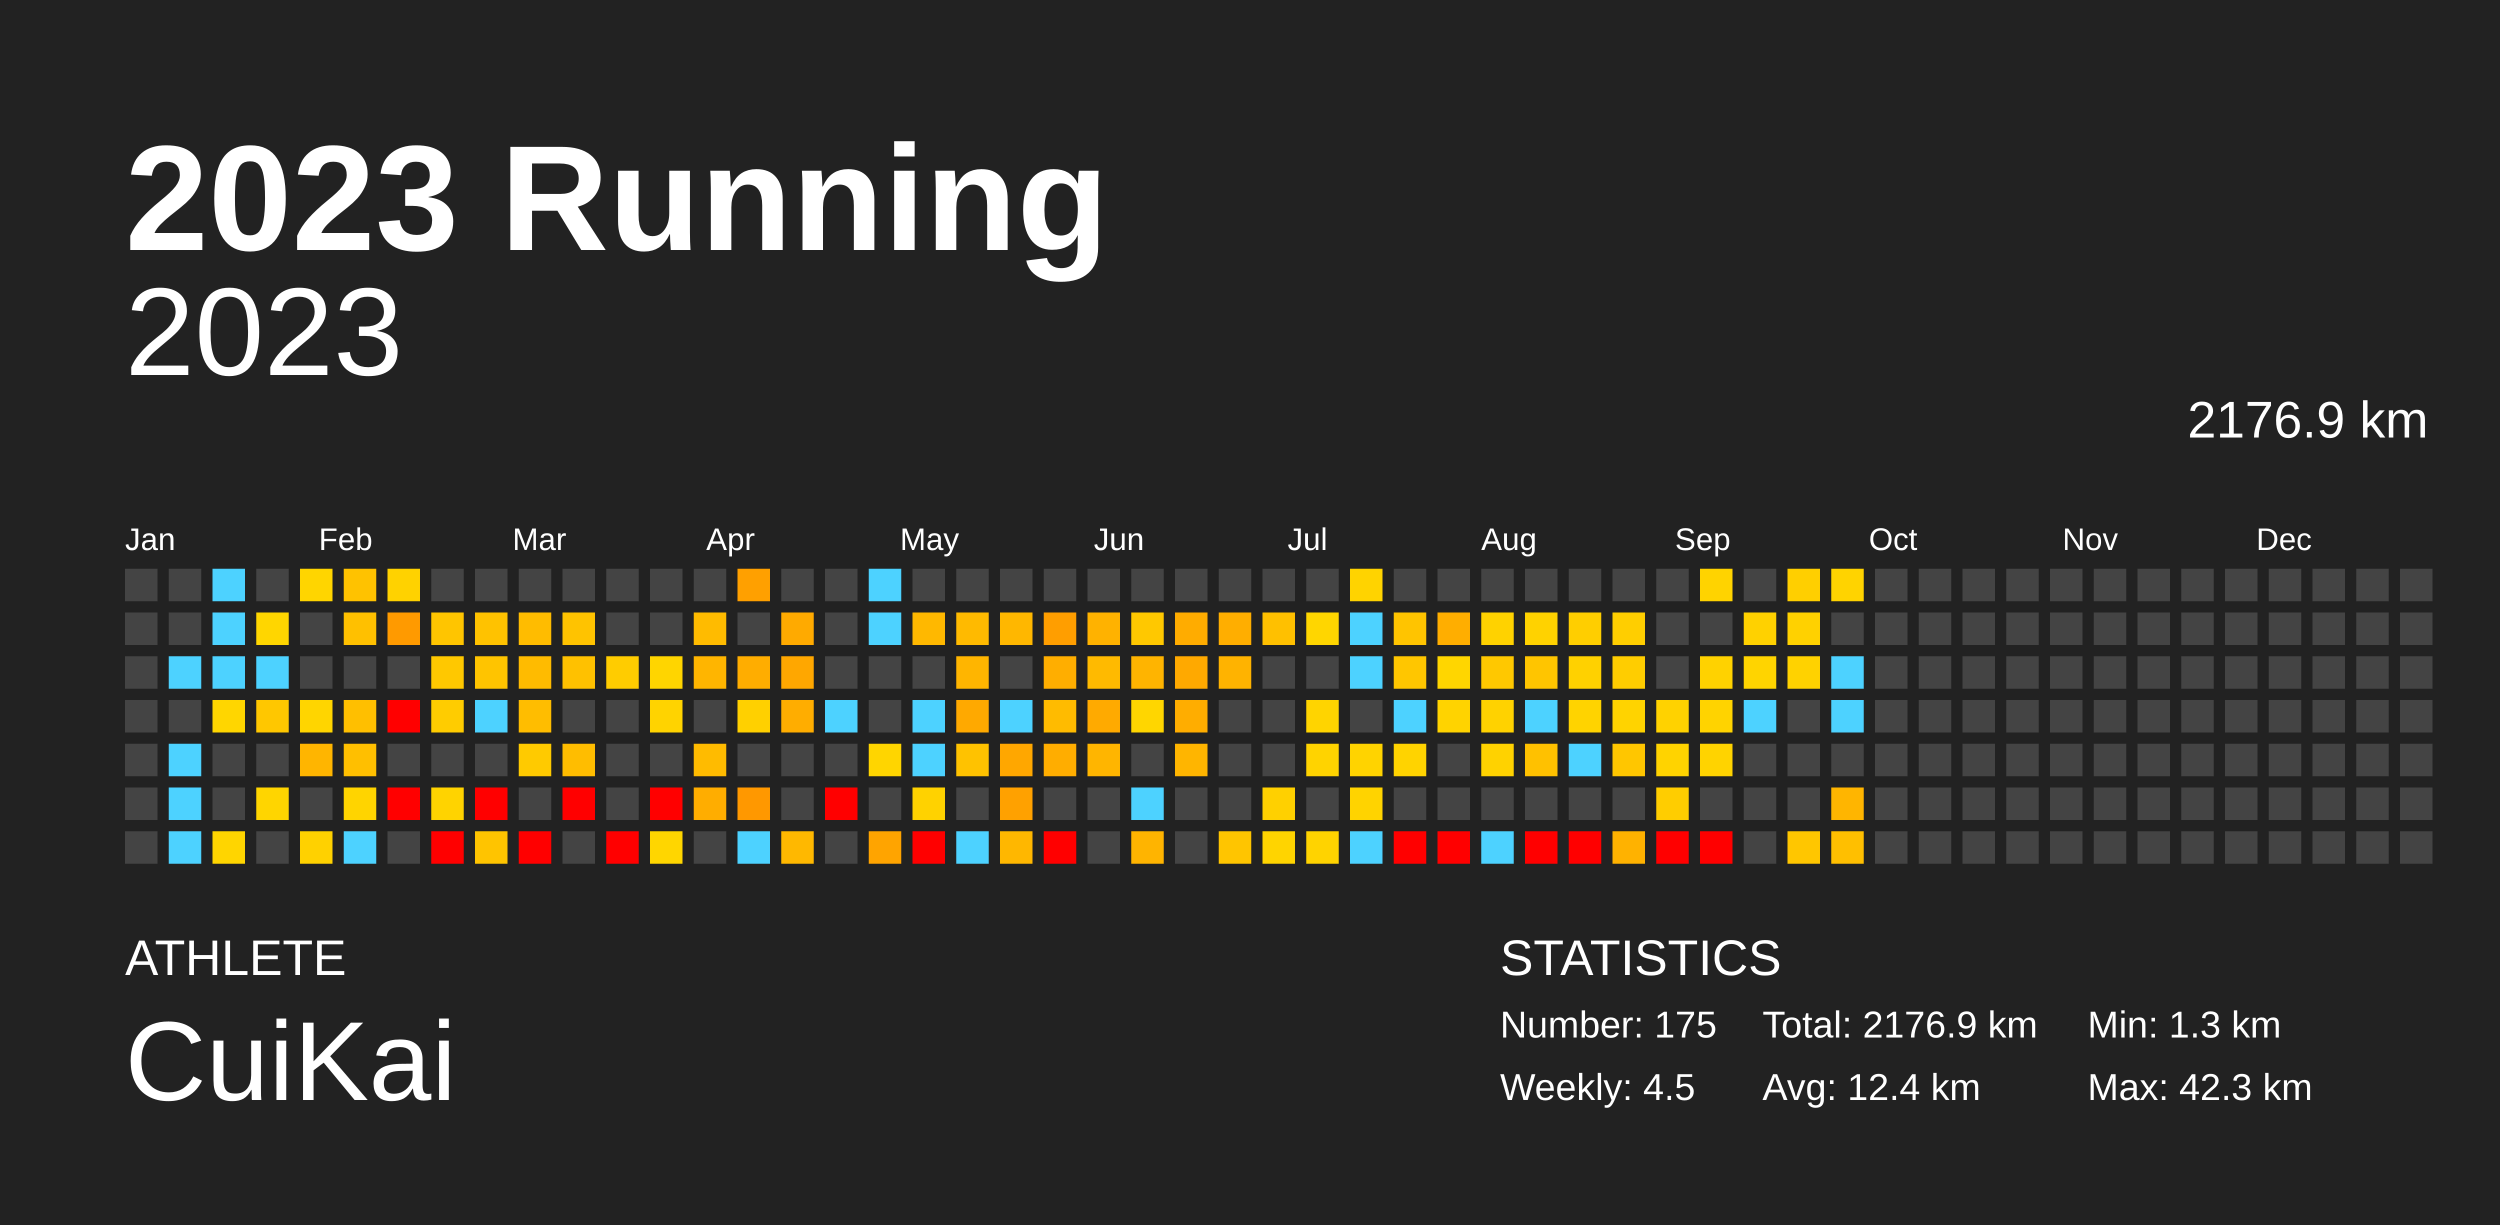
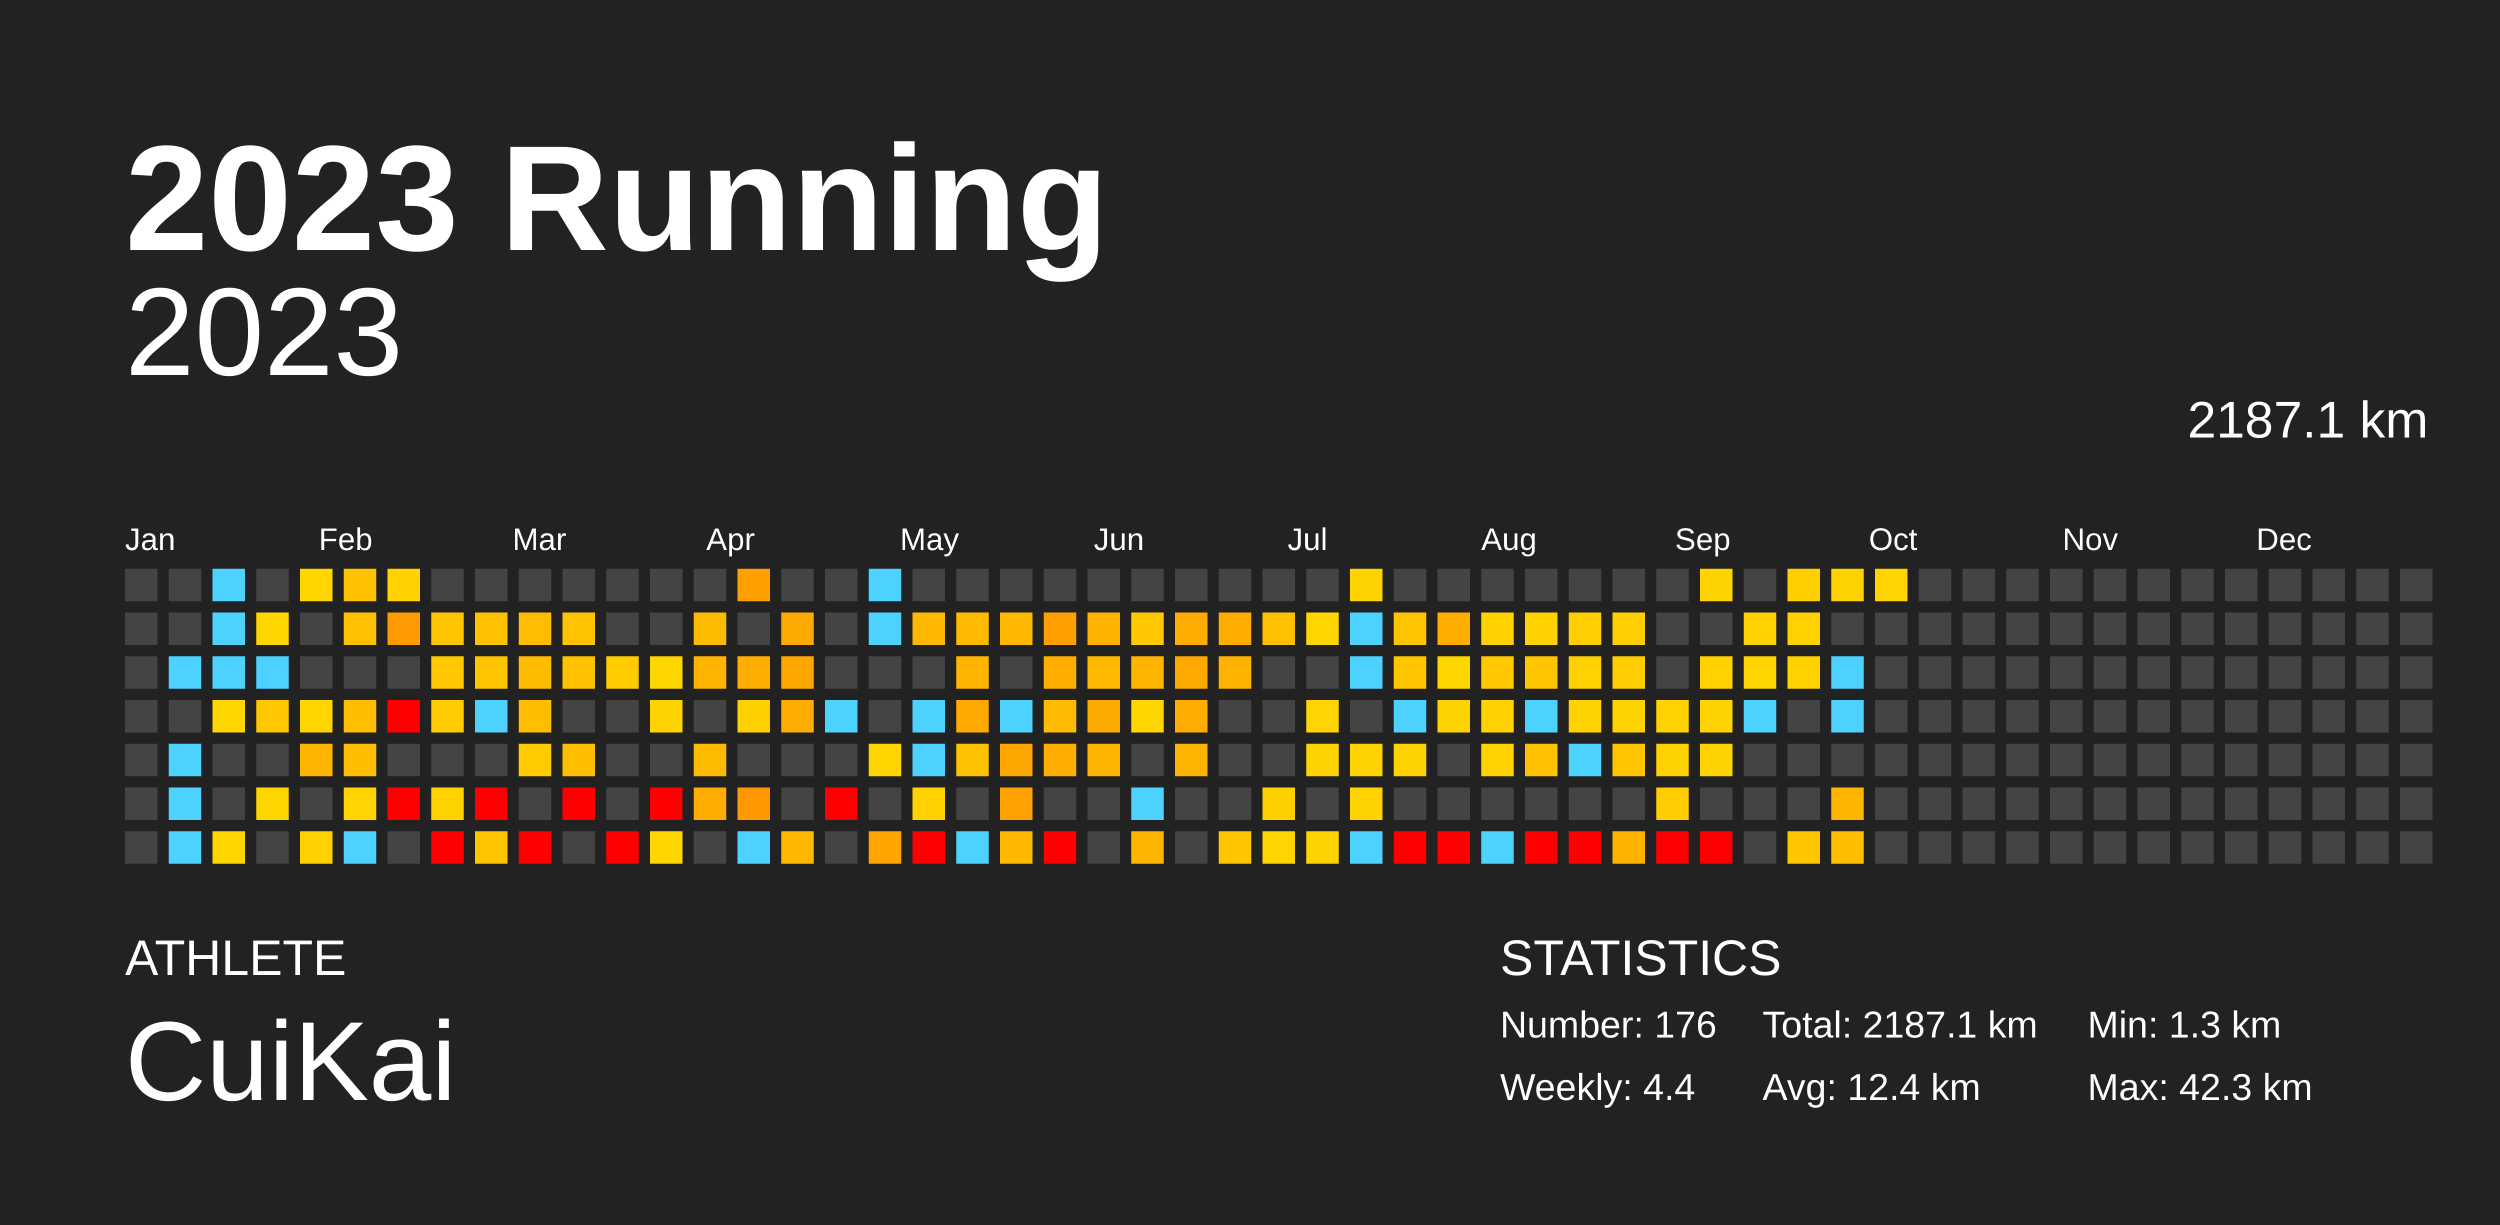
<svg xmlns="http://www.w3.org/2000/svg" baseProfile="full" height="98mm" version="1.1" viewBox="0,0,200,98" width="200mm">
  <defs />
  <rect fill="#222222" height="98" width="200" x="0" y="0" />
  <text fill="#FFFFFF" style="font-size:12px; font-family:Arial; font-weight:bold;" x="10" y="20">2023 Running</text>
  <text fill="#FFFFFF" style="font-size:4px; font-family:Arial" x="10" y="78">ATHLETE</text>
  <text fill="#FFFFFF" style="font-size:9px; font-family:Arial" x="10" y="88">CuiKai</text>
  <text fill="#FFFFFF" style="font-size:4px; font-family:Arial" x="120" y="78">STATISTICS</text>
-   <text fill="#FFFFFF" style="font-size:3px; font-family:Arial" x="120" y="83">Number: 175</text>
-   <text fill="#FFFFFF" style="font-size:3px; font-family:Arial" x="120" y="88">Weekly: 4.5</text>
-   <text fill="#FFFFFF" style="font-size:3px; font-family:Arial" x="141" y="83">Total: 2176.9 km</text>
+   <text fill="#FFFFFF" style="font-size:3px; font-family:Arial" x="120" y="83">Number: 176</text>
+   <text fill="#FFFFFF" style="font-size:3px; font-family:Arial" x="120" y="88">Weekly: 4.4</text>
+   <text fill="#FFFFFF" style="font-size:3px; font-family:Arial" x="141" y="83">Total: 2187.1 km</text>
  <text fill="#FFFFFF" style="font-size:3px; font-family:Arial" x="141" y="88">Avg: 12.4 km</text>
  <text fill="#FFFFFF" style="font-size:3px; font-family:Arial" x="167" y="83">Min: 1.3 km</text>
  <text fill="#FFFFFF" style="font-size:3px; font-family:Arial" x="167" y="88">Max: 42.3 km</text>
  <text alignment-baseline="hanging" fill="#FFFFFF" style="font-size:10.0px; font-family:Arial;" x="10" y="30">2023</text>
-   <text alignment-baseline="hanging" fill="#FFFFFF" style="font-size:4.125px; font-family:Arial;" x="175" y="35">2176.9 km</text>
+   <text alignment-baseline="hanging" fill="#FFFFFF" style="font-size:4.125px; font-family:Arial;" x="175" y="35">2187.1 km</text>
  <text fill="#FFFFFF" style="font-size:2.5px; font-family:Arial" x="10.0" y="44">Jan</text>
  <text fill="#FFFFFF" style="font-size:2.5px; font-family:Arial" x="25.5" y="44">Feb</text>
  <text fill="#FFFFFF" style="font-size:2.5px; font-family:Arial" x="41.0" y="44">Mar</text>
  <text fill="#FFFFFF" style="font-size:2.5px; font-family:Arial" x="56.5" y="44">Apr</text>
  <text fill="#FFFFFF" style="font-size:2.5px; font-family:Arial" x="72.0" y="44">May</text>
  <text fill="#FFFFFF" style="font-size:2.5px; font-family:Arial" x="87.5" y="44">Jun</text>
  <text fill="#FFFFFF" style="font-size:2.5px; font-family:Arial" x="103.0" y="44">Jul</text>
  <text fill="#FFFFFF" style="font-size:2.5px; font-family:Arial" x="118.5" y="44">Aug</text>
  <text fill="#FFFFFF" style="font-size:2.5px; font-family:Arial" x="134.0" y="44">Sep</text>
  <text fill="#FFFFFF" style="font-size:2.5px; font-family:Arial" x="149.5" y="44">Oct</text>
  <text fill="#FFFFFF" style="font-size:2.5px; font-family:Arial" x="165.0" y="44">Nov</text>
  <text fill="#FFFFFF" style="font-size:2.5px; font-family:Arial" x="180.5" y="44">Dec</text>
  <rect fill="#444444" height="2.6" width="2.6" x="10.0" y="45.5" />
  <rect fill="#444444" height="2.6" width="2.6" x="10.0" y="49.0" />
  <rect fill="#444444" height="2.6" width="2.6" x="10.0" y="52.5" />
  <rect fill="#444444" height="2.6" width="2.6" x="10.0" y="56.0" />
  <rect fill="#444444" height="2.6" width="2.6" x="10.0" y="59.5" />
  <rect fill="#444444" height="2.6" width="2.6" x="10.0" y="63.0" />
  <rect fill="#444444" height="2.6" width="2.6" x="10.0" y="66.5" />
  <rect fill="#444444" height="2.6" width="2.6" x="13.5" y="45.5" />
  <rect fill="#444444" height="2.6" width="2.6" x="13.5" y="49.0" />
  <rect fill="#4dd2ff" height="2.6" width="2.6" x="13.5" y="52.5" />
  <rect fill="#444444" height="2.6" width="2.6" x="13.5" y="56.0" />
  <rect fill="#4dd2ff" height="2.6" width="2.6" x="13.5" y="59.5" />
  <rect fill="#4dd2ff" height="2.6" width="2.6" x="13.5" y="63.0" />
  <rect fill="#4dd2ff" height="2.6" width="2.6" x="13.5" y="66.5" />
  <rect fill="#4dd2ff" height="2.6" width="2.6" x="17.0" y="45.5" />
  <rect fill="#4dd2ff" height="2.6" width="2.6" x="17.0" y="49.0" />
  <rect fill="#4dd2ff" height="2.6" width="2.6" x="17.0" y="52.5" />
  <rect fill="#ffd600" height="2.6" width="2.6" x="17.0" y="56.0" />
  <rect fill="#444444" height="2.6" width="2.6" x="17.0" y="59.5" />
  <rect fill="#444444" height="2.6" width="2.6" x="17.0" y="63.0" />
  <rect fill="#ffd500" height="2.6" width="2.6" x="17.0" y="66.5" />
  <rect fill="#444444" height="2.6" width="2.6" x="20.5" y="45.5" />
  <rect fill="#ffd600" height="2.6" width="2.6" x="20.5" y="49.0" />
  <rect fill="#4dd2ff" height="2.6" width="2.6" x="20.5" y="52.5" />
  <rect fill="#ffc700" height="2.6" width="2.6" x="20.5" y="56.0" />
  <rect fill="#444444" height="2.6" width="2.6" x="20.5" y="59.5" />
  <rect fill="#ffd500" height="2.6" width="2.6" x="20.5" y="63.0" />
  <rect fill="#444444" height="2.6" width="2.6" x="20.5" y="66.5" />
  <rect fill="#ffd500" height="2.6" width="2.6" x="24.0" y="45.5" />
  <rect fill="#444444" height="2.6" width="2.6" x="24.0" y="49.0" />
  <rect fill="#444444" height="2.6" width="2.6" x="24.0" y="52.5" />
  <rect fill="#ffd500" height="2.6" width="2.6" x="24.0" y="56.0" />
  <rect fill="#ffb500" height="2.6" width="2.6" x="24.0" y="59.5" />
  <rect fill="#444444" height="2.6" width="2.6" x="24.0" y="63.0" />
  <rect fill="#ffd100" height="2.6" width="2.6" x="24.0" y="66.5" />
  <rect fill="#ffc200" height="2.6" width="2.6" x="27.5" y="45.5" />
  <rect fill="#ffc000" height="2.6" width="2.6" x="27.5" y="49.0" />
  <rect fill="#444444" height="2.6" width="2.6" x="27.5" y="52.5" />
  <rect fill="#ffbf00" height="2.6" width="2.6" x="27.5" y="56.0" />
  <rect fill="#ffbf00" height="2.6" width="2.6" x="27.5" y="59.5" />
  <rect fill="#ffd400" height="2.6" width="2.6" x="27.5" y="63.0" />
  <rect fill="#4dd2ff" height="2.6" width="2.6" x="27.5" y="66.5" />
  <rect fill="#ffd200" height="2.6" width="2.6" x="31.0" y="45.5" />
  <rect fill="#ff9a00" height="2.6" width="2.6" x="31.0" y="49.0" />
  <rect fill="#444444" height="2.6" width="2.6" x="31.0" y="52.5" />
  <rect fill="red" height="2.6" width="2.6" x="31.0" y="56.0" />
  <rect fill="#444444" height="2.6" width="2.6" x="31.0" y="59.5" />
  <rect fill="red" height="2.6" width="2.6" x="31.0" y="63.0" />
  <rect fill="#444444" height="2.6" width="2.6" x="31.0" y="66.5" />
  <rect fill="#444444" height="2.6" width="2.6" x="34.5" y="45.5" />
  <rect fill="#ffc500" height="2.6" width="2.6" x="34.5" y="49.0" />
  <rect fill="#ffc800" height="2.6" width="2.6" x="34.5" y="52.5" />
  <rect fill="#ffcc00" height="2.6" width="2.6" x="34.5" y="56.0" />
  <rect fill="#444444" height="2.6" width="2.6" x="34.5" y="59.5" />
  <rect fill="#ffd300" height="2.6" width="2.6" x="34.5" y="63.0" />
  <rect fill="red" height="2.6" width="2.6" x="34.5" y="66.5" />
  <rect fill="#444444" height="2.6" width="2.6" x="38.0" y="45.5" />
  <rect fill="#ffc200" height="2.6" width="2.6" x="38.0" y="49.0" />
  <rect fill="#ffc400" height="2.6" width="2.6" x="38.0" y="52.5" />
  <rect fill="#4dd2ff" height="2.6" width="2.6" x="38.0" y="56.0" />
  <rect fill="#444444" height="2.6" width="2.6" x="38.0" y="59.5" />
  <rect fill="red" height="2.6" width="2.6" x="38.0" y="63.0" />
  <rect fill="#ffc400" height="2.6" width="2.6" x="38.0" y="66.5" />
  <rect fill="#444444" height="2.6" width="2.6" x="41.5" y="45.5" />
  <rect fill="#ffbc00" height="2.6" width="2.6" x="41.5" y="49.0" />
  <rect fill="#ffbb00" height="2.6" width="2.6" x="41.5" y="52.5" />
  <rect fill="#ffbd00" height="2.6" width="2.6" x="41.5" y="56.0" />
  <rect fill="#ffca00" height="2.6" width="2.6" x="41.5" y="59.5" />
  <rect fill="#444444" height="2.6" width="2.6" x="41.5" y="63.0" />
  <rect fill="red" height="2.6" width="2.6" x="41.5" y="66.5" />
  <rect fill="#444444" height="2.6" width="2.6" x="45.0" y="45.5" />
  <rect fill="#ffc300" height="2.6" width="2.6" x="45.0" y="49.0" />
  <rect fill="#ffc100" height="2.6" width="2.6" x="45.0" y="52.5" />
  <rect fill="#444444" height="2.6" width="2.6" x="45.0" y="56.0" />
  <rect fill="#ffbd00" height="2.6" width="2.6" x="45.0" y="59.5" />
  <rect fill="red" height="2.6" width="2.6" x="45.0" y="63.0" />
  <rect fill="#444444" height="2.6" width="2.6" x="45.0" y="66.5" />
  <rect fill="#444444" height="2.6" width="2.6" x="48.5" y="45.5" />
  <rect fill="#444444" height="2.6" width="2.6" x="48.5" y="49.0" />
  <rect fill="#ffcc00" height="2.6" width="2.6" x="48.5" y="52.5" />
  <rect fill="#444444" height="2.6" width="2.6" x="48.5" y="56.0" />
  <rect fill="#444444" height="2.6" width="2.6" x="48.5" y="59.5" />
  <rect fill="#444444" height="2.6" width="2.6" x="48.5" y="63.0" />
  <rect fill="red" height="2.6" width="2.6" x="48.5" y="66.5" />
  <rect fill="#444444" height="2.6" width="2.6" x="52.0" y="45.5" />
  <rect fill="#444444" height="2.6" width="2.6" x="52.0" y="49.0" />
  <rect fill="#ffd500" height="2.6" width="2.6" x="52.0" y="52.5" />
  <rect fill="#ffd300" height="2.6" width="2.6" x="52.0" y="56.0" />
  <rect fill="#444444" height="2.6" width="2.6" x="52.0" y="59.5" />
  <rect fill="red" height="2.6" width="2.6" x="52.0" y="63.0" />
  <rect fill="#ffd600" height="2.6" width="2.6" x="52.0" y="66.5" />
  <rect fill="#444444" height="2.6" width="2.6" x="55.5" y="45.5" />
  <rect fill="#ffbb00" height="2.6" width="2.6" x="55.5" y="49.0" />
  <rect fill="#ffb500" height="2.6" width="2.6" x="55.5" y="52.5" />
  <rect fill="#444444" height="2.6" width="2.6" x="55.5" y="56.0" />
  <rect fill="#ffbb00" height="2.6" width="2.6" x="55.5" y="59.5" />
  <rect fill="#ffad00" height="2.6" width="2.6" x="55.5" y="63.0" />
  <rect fill="#444444" height="2.6" width="2.6" x="55.5" y="66.5" />
  <rect fill="#ffa000" height="2.6" width="2.6" x="59.0" y="45.5" />
  <rect fill="#444444" height="2.6" width="2.6" x="59.0" y="49.0" />
  <rect fill="#ffad00" height="2.6" width="2.6" x="59.0" y="52.5" />
  <rect fill="#ffd000" height="2.6" width="2.6" x="59.0" y="56.0" />
  <rect fill="#444444" height="2.6" width="2.6" x="59.0" y="59.5" />
  <rect fill="#ff9800" height="2.6" width="2.6" x="59.0" y="63.0" />
  <rect fill="#4dd2ff" height="2.6" width="2.6" x="59.0" y="66.5" />
  <rect fill="#444444" height="2.6" width="2.6" x="62.5" y="45.5" />
  <rect fill="#ffaa00" height="2.6" width="2.6" x="62.5" y="49.0" />
  <rect fill="#ffa700" height="2.6" width="2.6" x="62.5" y="52.5" />
  <rect fill="#ffad00" height="2.6" width="2.6" x="62.5" y="56.0" />
  <rect fill="#444444" height="2.6" width="2.6" x="62.5" y="59.5" />
  <rect fill="#444444" height="2.6" width="2.6" x="62.5" y="63.0" />
  <rect fill="#ffb800" height="2.6" width="2.6" x="62.5" y="66.5" />
  <rect fill="#444444" height="2.6" width="2.6" x="66.0" y="45.5" />
  <rect fill="#444444" height="2.6" width="2.6" x="66.0" y="49.0" />
  <rect fill="#444444" height="2.6" width="2.6" x="66.0" y="52.5" />
  <rect fill="#4dd2ff" height="2.6" width="2.6" x="66.0" y="56.0" />
  <rect fill="#444444" height="2.6" width="2.6" x="66.0" y="59.5" />
  <rect fill="red" height="2.6" width="2.6" x="66.0" y="63.0" />
  <rect fill="#444444" height="2.6" width="2.6" x="66.0" y="66.5" />
  <rect fill="#4dd2ff" height="2.6" width="2.6" x="69.5" y="45.5" />
  <rect fill="#4dd2ff" height="2.6" width="2.6" x="69.5" y="49.0" />
  <rect fill="#444444" height="2.6" width="2.6" x="69.5" y="52.5" />
  <rect fill="#444444" height="2.6" width="2.6" x="69.5" y="56.0" />
  <rect fill="#ffd500" height="2.6" width="2.6" x="69.5" y="59.5" />
  <rect fill="#444444" height="2.6" width="2.6" x="69.5" y="63.0" />
  <rect fill="#ffa400" height="2.6" width="2.6" x="69.5" y="66.5" />
  <rect fill="#444444" height="2.6" width="2.6" x="73.0" y="45.5" />
  <rect fill="#ffb800" height="2.6" width="2.6" x="73.0" y="49.0" />
  <rect fill="#444444" height="2.6" width="2.6" x="73.0" y="52.5" />
  <rect fill="#4dd2ff" height="2.6" width="2.6" x="73.0" y="56.0" />
  <rect fill="#4dd2ff" height="2.6" width="2.6" x="73.0" y="59.5" />
  <rect fill="#ffd200" height="2.6" width="2.6" x="73.0" y="63.0" />
  <rect fill="red" height="2.6" width="2.6" x="73.0" y="66.5" />
  <rect fill="#444444" height="2.6" width="2.6" x="76.5" y="45.5" />
  <rect fill="#ffba00" height="2.6" width="2.6" x="76.5" y="49.0" />
  <rect fill="#ffb500" height="2.6" width="2.6" x="76.5" y="52.5" />
  <rect fill="#ffa900" height="2.6" width="2.6" x="76.5" y="56.0" />
  <rect fill="#ffc200" height="2.6" width="2.6" x="76.5" y="59.5" />
  <rect fill="#444444" height="2.6" width="2.6" x="76.5" y="63.0" />
  <rect fill="#4dd2ff" height="2.6" width="2.6" x="76.5" y="66.5" />
  <rect fill="#444444" height="2.6" width="2.6" x="80.0" y="45.5" />
  <rect fill="#ffb700" height="2.6" width="2.6" x="80.0" y="49.0" />
  <rect fill="#444444" height="2.6" width="2.6" x="80.0" y="52.5" />
  <rect fill="#4dd2ff" height="2.6" width="2.6" x="80.0" y="56.0" />
  <rect fill="#ffa700" height="2.6" width="2.6" x="80.0" y="59.5" />
  <rect fill="#ffa100" height="2.6" width="2.6" x="80.0" y="63.0" />
  <rect fill="#ffb700" height="2.6" width="2.6" x="80.0" y="66.5" />
  <rect fill="#444444" height="2.6" width="2.6" x="83.5" y="45.5" />
  <rect fill="#ff9e00" height="2.6" width="2.6" x="83.5" y="49.0" />
  <rect fill="#ffae00" height="2.6" width="2.6" x="83.5" y="52.5" />
  <rect fill="#ffbb00" height="2.6" width="2.6" x="83.5" y="56.0" />
  <rect fill="#ffad00" height="2.6" width="2.6" x="83.5" y="59.5" />
  <rect fill="#444444" height="2.6" width="2.6" x="83.5" y="63.0" />
  <rect fill="red" height="2.6" width="2.6" x="83.5" y="66.5" />
  <rect fill="#444444" height="2.6" width="2.6" x="87.0" y="45.5" />
  <rect fill="#ffb200" height="2.6" width="2.6" x="87.0" y="49.0" />
  <rect fill="#ffba00" height="2.6" width="2.6" x="87.0" y="52.5" />
  <rect fill="#ffaa00" height="2.6" width="2.6" x="87.0" y="56.0" />
  <rect fill="#ffb500" height="2.6" width="2.6" x="87.0" y="59.5" />
  <rect fill="#444444" height="2.6" width="2.6" x="87.0" y="63.0" />
  <rect fill="#444444" height="2.6" width="2.6" x="87.0" y="66.5" />
  <rect fill="#444444" height="2.6" width="2.6" x="90.5" y="45.5" />
  <rect fill="#ffc800" height="2.6" width="2.6" x="90.5" y="49.0" />
  <rect fill="#ffb400" height="2.6" width="2.6" x="90.5" y="52.5" />
  <rect fill="#ffd600" height="2.6" width="2.6" x="90.5" y="56.0" />
  <rect fill="#444444" height="2.6" width="2.6" x="90.5" y="59.5" />
  <rect fill="#4dd2ff" height="2.6" width="2.6" x="90.5" y="63.0" />
  <rect fill="#ffb400" height="2.6" width="2.6" x="90.5" y="66.5" />
  <rect fill="#444444" height="2.6" width="2.6" x="94.0" y="45.5" />
  <rect fill="#ffac00" height="2.6" width="2.6" x="94.0" y="49.0" />
  <rect fill="#ffa900" height="2.6" width="2.6" x="94.0" y="52.5" />
  <rect fill="#ffad00" height="2.6" width="2.6" x="94.0" y="56.0" />
  <rect fill="#ffb500" height="2.6" width="2.6" x="94.0" y="59.5" />
  <rect fill="#444444" height="2.6" width="2.6" x="94.0" y="63.0" />
  <rect fill="#444444" height="2.6" width="2.6" x="94.0" y="66.5" />
  <rect fill="#444444" height="2.6" width="2.6" x="97.5" y="45.5" />
  <rect fill="#ffae00" height="2.6" width="2.6" x="97.5" y="49.0" />
  <rect fill="#ffb300" height="2.6" width="2.6" x="97.5" y="52.5" />
  <rect fill="#444444" height="2.6" width="2.6" x="97.5" y="56.0" />
  <rect fill="#444444" height="2.6" width="2.6" x="97.5" y="59.5" />
  <rect fill="#444444" height="2.6" width="2.6" x="97.5" y="63.0" />
  <rect fill="#ffc500" height="2.6" width="2.6" x="97.5" y="66.5" />
  <rect fill="#444444" height="2.6" width="2.6" x="101.0" y="45.5" />
  <rect fill="#ffc000" height="2.6" width="2.6" x="101.0" y="49.0" />
  <rect fill="#444444" height="2.6" width="2.6" x="101.0" y="52.5" />
  <rect fill="#444444" height="2.6" width="2.6" x="101.0" y="56.0" />
  <rect fill="#444444" height="2.6" width="2.6" x="101.0" y="59.5" />
  <rect fill="#ffd000" height="2.6" width="2.6" x="101.0" y="63.0" />
  <rect fill="#ffd400" height="2.6" width="2.6" x="101.0" y="66.5" />
  <rect fill="#444444" height="2.6" width="2.6" x="104.5" y="45.5" />
  <rect fill="#ffd600" height="2.6" width="2.6" x="104.5" y="49.0" />
  <rect fill="#444444" height="2.6" width="2.6" x="104.5" y="52.5" />
  <rect fill="#ffd400" height="2.6" width="2.6" x="104.5" y="56.0" />
  <rect fill="#ffd300" height="2.6" width="2.6" x="104.5" y="59.5" />
  <rect fill="#444444" height="2.6" width="2.6" x="104.5" y="63.0" />
  <rect fill="#ffd300" height="2.6" width="2.6" x="104.5" y="66.5" />
  <rect fill="#ffd300" height="2.6" width="2.6" x="108.0" y="45.5" />
  <rect fill="#4dd2ff" height="2.6" width="2.6" x="108.0" y="49.0" />
  <rect fill="#4dd2ff" height="2.6" width="2.6" x="108.0" y="52.5" />
  <rect fill="#444444" height="2.6" width="2.6" x="108.0" y="56.0" />
  <rect fill="#ffd300" height="2.6" width="2.6" x="108.0" y="59.5" />
  <rect fill="#ffd300" height="2.6" width="2.6" x="108.0" y="63.0" />
  <rect fill="#4dd2ff" height="2.6" width="2.6" x="108.0" y="66.5" />
  <rect fill="#444444" height="2.6" width="2.6" x="111.5" y="45.5" />
  <rect fill="#ffc400" height="2.6" width="2.6" x="111.5" y="49.0" />
  <rect fill="#ffc600" height="2.6" width="2.6" x="111.5" y="52.5" />
  <rect fill="#4dd2ff" height="2.6" width="2.6" x="111.5" y="56.0" />
  <rect fill="#ffd300" height="2.6" width="2.6" x="111.5" y="59.5" />
  <rect fill="#444444" height="2.6" width="2.6" x="111.5" y="63.0" />
  <rect fill="red" height="2.6" width="2.6" x="111.5" y="66.5" />
  <rect fill="#444444" height="2.6" width="2.6" x="115.0" y="45.5" />
  <rect fill="#ffae00" height="2.6" width="2.6" x="115.0" y="49.0" />
  <rect fill="#ffd600" height="2.6" width="2.6" x="115.0" y="52.5" />
  <rect fill="#ffd300" height="2.6" width="2.6" x="115.0" y="56.0" />
  <rect fill="#444444" height="2.6" width="2.6" x="115.0" y="59.5" />
  <rect fill="#444444" height="2.6" width="2.6" x="115.0" y="63.0" />
  <rect fill="red" height="2.6" width="2.6" x="115.0" y="66.5" />
  <rect fill="#444444" height="2.6" width="2.6" x="118.5" y="45.5" />
  <rect fill="#ffd200" height="2.6" width="2.6" x="118.5" y="49.0" />
  <rect fill="#ffc800" height="2.6" width="2.6" x="118.5" y="52.5" />
  <rect fill="#ffd200" height="2.6" width="2.6" x="118.5" y="56.0" />
  <rect fill="#ffd200" height="2.6" width="2.6" x="118.5" y="59.5" />
  <rect fill="#444444" height="2.6" width="2.6" x="118.5" y="63.0" />
  <rect fill="#4dd2ff" height="2.6" width="2.6" x="118.5" y="66.5" />
  <rect fill="#444444" height="2.6" width="2.6" x="122.0" y="45.5" />
  <rect fill="#ffd200" height="2.6" width="2.6" x="122.0" y="49.0" />
  <rect fill="#ffc500" height="2.6" width="2.6" x="122.0" y="52.5" />
  <rect fill="#4dd2ff" height="2.6" width="2.6" x="122.0" y="56.0" />
  <rect fill="#ffc100" height="2.6" width="2.6" x="122.0" y="59.5" />
  <rect fill="#444444" height="2.6" width="2.6" x="122.0" y="63.0" />
  <rect fill="red" height="2.6" width="2.6" x="122.0" y="66.5" />
  <rect fill="#444444" height="2.6" width="2.6" x="125.5" y="45.5" />
  <rect fill="#ffce00" height="2.6" width="2.6" x="125.5" y="49.0" />
  <rect fill="#ffd100" height="2.6" width="2.6" x="125.5" y="52.5" />
  <rect fill="#ffd300" height="2.6" width="2.6" x="125.5" y="56.0" />
  <rect fill="#4dd2ff" height="2.6" width="2.6" x="125.5" y="59.5" />
  <rect fill="#444444" height="2.6" width="2.6" x="125.5" y="63.0" />
  <rect fill="red" height="2.6" width="2.6" x="125.5" y="66.5" />
  <rect fill="#444444" height="2.6" width="2.6" x="129.0" y="45.5" />
  <rect fill="#ffce00" height="2.6" width="2.6" x="129.0" y="49.0" />
  <rect fill="#ffcd00" height="2.6" width="2.6" x="129.0" y="52.5" />
  <rect fill="#ffd300" height="2.6" width="2.6" x="129.0" y="56.0" />
  <rect fill="#ffc600" height="2.6" width="2.6" x="129.0" y="59.5" />
  <rect fill="#444444" height="2.6" width="2.6" x="129.0" y="63.0" />
  <rect fill="#ffb200" height="2.6" width="2.6" x="129.0" y="66.5" />
  <rect fill="#444444" height="2.6" width="2.6" x="132.5" y="45.5" />
  <rect fill="#444444" height="2.6" width="2.6" x="132.5" y="49.0" />
  <rect fill="#444444" height="2.6" width="2.6" x="132.5" y="52.5" />
  <rect fill="#ffd200" height="2.6" width="2.6" x="132.5" y="56.0" />
  <rect fill="#ffd300" height="2.6" width="2.6" x="132.5" y="59.5" />
  <rect fill="#ffcd00" height="2.6" width="2.6" x="132.5" y="63.0" />
  <rect fill="red" height="2.6" width="2.6" x="132.5" y="66.5" />
  <rect fill="#ffd300" height="2.6" width="2.6" x="136.0" y="45.5" />
  <rect fill="#444444" height="2.6" width="2.6" x="136.0" y="49.0" />
  <rect fill="#ffd200" height="2.6" width="2.6" x="136.0" y="52.5" />
  <rect fill="#ffd300" height="2.6" width="2.6" x="136.0" y="56.0" />
  <rect fill="#ffd300" height="2.6" width="2.6" x="136.0" y="59.5" />
  <rect fill="#444444" height="2.6" width="2.6" x="136.0" y="63.0" />
  <rect fill="red" height="2.6" width="2.6" x="136.0" y="66.5" />
  <rect fill="#444444" height="2.6" width="2.6" x="139.5" y="45.5" />
  <rect fill="#ffd100" height="2.6" width="2.6" x="139.5" y="49.0" />
  <rect fill="#ffd400" height="2.6" width="2.6" x="139.5" y="52.5" />
  <rect fill="#4dd2ff" height="2.6" width="2.6" x="139.5" y="56.0" />
  <rect fill="#444444" height="2.6" width="2.6" x="139.5" y="59.5" />
  <rect fill="#444444" height="2.6" width="2.6" x="139.5" y="63.0" />
  <rect fill="#444444" height="2.6" width="2.6" x="139.5" y="66.5" />
  <rect fill="#ffcf00" height="2.6" width="2.6" x="143.0" y="45.5" />
  <rect fill="#ffd100" height="2.6" width="2.6" x="143.0" y="49.0" />
  <rect fill="#ffd200" height="2.6" width="2.6" x="143.0" y="52.5" />
  <rect fill="#444444" height="2.6" width="2.6" x="143.0" y="56.0" />
  <rect fill="#444444" height="2.6" width="2.6" x="143.0" y="59.5" />
  <rect fill="#444444" height="2.6" width="2.6" x="143.0" y="63.0" />
  <rect fill="#ffc600" height="2.6" width="2.6" x="143.0" y="66.5" />
  <rect fill="#ffd300" height="2.6" width="2.6" x="146.5" y="45.5" />
  <rect fill="#444444" height="2.6" width="2.6" x="146.5" y="49.0" />
  <rect fill="#4dd2ff" height="2.6" width="2.6" x="146.5" y="52.5" />
  <rect fill="#4dd2ff" height="2.6" width="2.6" x="146.5" y="56.0" />
  <rect fill="#444444" height="2.6" width="2.6" x="146.5" y="59.5" />
  <rect fill="#ffb500" height="2.6" width="2.6" x="146.5" y="63.0" />
  <rect fill="#ffbf00" height="2.6" width="2.6" x="146.5" y="66.5" />
-   <rect fill="#444444" height="2.6" width="2.6" x="150.0" y="45.5" />
+   <rect fill="#ffd400" height="2.6" width="2.6" x="150.0" y="45.5" />
  <rect fill="#444444" height="2.6" width="2.6" x="150.0" y="49.0" />
  <rect fill="#444444" height="2.6" width="2.6" x="150.0" y="52.5" />
  <rect fill="#444444" height="2.6" width="2.6" x="150.0" y="56.0" />
  <rect fill="#444444" height="2.6" width="2.6" x="150.0" y="59.5" />
  <rect fill="#444444" height="2.6" width="2.6" x="150.0" y="63.0" />
  <rect fill="#444444" height="2.6" width="2.6" x="150.0" y="66.5" />
  <rect fill="#444444" height="2.6" width="2.6" x="153.5" y="45.5" />
  <rect fill="#444444" height="2.6" width="2.6" x="153.5" y="49.0" />
  <rect fill="#444444" height="2.6" width="2.6" x="153.5" y="52.5" />
  <rect fill="#444444" height="2.6" width="2.6" x="153.5" y="56.0" />
  <rect fill="#444444" height="2.6" width="2.6" x="153.5" y="59.5" />
  <rect fill="#444444" height="2.6" width="2.6" x="153.5" y="63.0" />
  <rect fill="#444444" height="2.6" width="2.6" x="153.5" y="66.5" />
  <rect fill="#444444" height="2.6" width="2.6" x="157.0" y="45.5" />
  <rect fill="#444444" height="2.6" width="2.6" x="157.0" y="49.0" />
  <rect fill="#444444" height="2.6" width="2.6" x="157.0" y="52.5" />
  <rect fill="#444444" height="2.6" width="2.6" x="157.0" y="56.0" />
  <rect fill="#444444" height="2.6" width="2.6" x="157.0" y="59.5" />
  <rect fill="#444444" height="2.6" width="2.6" x="157.0" y="63.0" />
  <rect fill="#444444" height="2.6" width="2.6" x="157.0" y="66.5" />
  <rect fill="#444444" height="2.6" width="2.6" x="160.5" y="45.5" />
  <rect fill="#444444" height="2.6" width="2.6" x="160.5" y="49.0" />
  <rect fill="#444444" height="2.6" width="2.6" x="160.5" y="52.5" />
  <rect fill="#444444" height="2.6" width="2.6" x="160.5" y="56.0" />
  <rect fill="#444444" height="2.6" width="2.6" x="160.5" y="59.5" />
  <rect fill="#444444" height="2.6" width="2.6" x="160.5" y="63.0" />
  <rect fill="#444444" height="2.6" width="2.6" x="160.5" y="66.5" />
  <rect fill="#444444" height="2.6" width="2.6" x="164.0" y="45.5" />
  <rect fill="#444444" height="2.6" width="2.6" x="164.0" y="49.0" />
  <rect fill="#444444" height="2.6" width="2.6" x="164.0" y="52.5" />
  <rect fill="#444444" height="2.6" width="2.6" x="164.0" y="56.0" />
  <rect fill="#444444" height="2.6" width="2.6" x="164.0" y="59.5" />
  <rect fill="#444444" height="2.6" width="2.6" x="164.0" y="63.0" />
  <rect fill="#444444" height="2.6" width="2.6" x="164.0" y="66.5" />
  <rect fill="#444444" height="2.6" width="2.6" x="167.5" y="45.5" />
  <rect fill="#444444" height="2.6" width="2.6" x="167.5" y="49.0" />
  <rect fill="#444444" height="2.6" width="2.6" x="167.5" y="52.5" />
  <rect fill="#444444" height="2.6" width="2.6" x="167.5" y="56.0" />
  <rect fill="#444444" height="2.6" width="2.6" x="167.5" y="59.5" />
  <rect fill="#444444" height="2.6" width="2.6" x="167.5" y="63.0" />
  <rect fill="#444444" height="2.6" width="2.6" x="167.5" y="66.5" />
  <rect fill="#444444" height="2.6" width="2.6" x="171.0" y="45.5" />
  <rect fill="#444444" height="2.6" width="2.6" x="171.0" y="49.0" />
  <rect fill="#444444" height="2.6" width="2.6" x="171.0" y="52.5" />
  <rect fill="#444444" height="2.6" width="2.6" x="171.0" y="56.0" />
  <rect fill="#444444" height="2.6" width="2.6" x="171.0" y="59.5" />
  <rect fill="#444444" height="2.6" width="2.6" x="171.0" y="63.0" />
  <rect fill="#444444" height="2.6" width="2.6" x="171.0" y="66.5" />
  <rect fill="#444444" height="2.6" width="2.6" x="174.5" y="45.5" />
  <rect fill="#444444" height="2.6" width="2.6" x="174.5" y="49.0" />
  <rect fill="#444444" height="2.6" width="2.6" x="174.5" y="52.5" />
  <rect fill="#444444" height="2.6" width="2.6" x="174.5" y="56.0" />
  <rect fill="#444444" height="2.6" width="2.6" x="174.5" y="59.5" />
  <rect fill="#444444" height="2.6" width="2.6" x="174.5" y="63.0" />
  <rect fill="#444444" height="2.6" width="2.6" x="174.5" y="66.5" />
  <rect fill="#444444" height="2.6" width="2.6" x="178.0" y="45.5" />
  <rect fill="#444444" height="2.6" width="2.6" x="178.0" y="49.0" />
  <rect fill="#444444" height="2.6" width="2.6" x="178.0" y="52.5" />
  <rect fill="#444444" height="2.6" width="2.6" x="178.0" y="56.0" />
  <rect fill="#444444" height="2.6" width="2.6" x="178.0" y="59.5" />
  <rect fill="#444444" height="2.6" width="2.6" x="178.0" y="63.0" />
  <rect fill="#444444" height="2.6" width="2.6" x="178.0" y="66.5" />
  <rect fill="#444444" height="2.6" width="2.6" x="181.5" y="45.5" />
  <rect fill="#444444" height="2.6" width="2.6" x="181.5" y="49.0" />
  <rect fill="#444444" height="2.6" width="2.6" x="181.5" y="52.5" />
  <rect fill="#444444" height="2.6" width="2.6" x="181.5" y="56.0" />
  <rect fill="#444444" height="2.6" width="2.6" x="181.5" y="59.5" />
  <rect fill="#444444" height="2.6" width="2.6" x="181.5" y="63.0" />
  <rect fill="#444444" height="2.6" width="2.6" x="181.5" y="66.5" />
  <rect fill="#444444" height="2.6" width="2.6" x="185.0" y="45.5" />
  <rect fill="#444444" height="2.6" width="2.6" x="185.0" y="49.0" />
  <rect fill="#444444" height="2.6" width="2.6" x="185.0" y="52.5" />
  <rect fill="#444444" height="2.6" width="2.6" x="185.0" y="56.0" />
  <rect fill="#444444" height="2.6" width="2.6" x="185.0" y="59.5" />
  <rect fill="#444444" height="2.6" width="2.6" x="185.0" y="63.0" />
  <rect fill="#444444" height="2.6" width="2.6" x="185.0" y="66.5" />
  <rect fill="#444444" height="2.6" width="2.6" x="188.5" y="45.5" />
  <rect fill="#444444" height="2.6" width="2.6" x="188.5" y="49.0" />
  <rect fill="#444444" height="2.6" width="2.6" x="188.5" y="52.5" />
  <rect fill="#444444" height="2.6" width="2.6" x="188.5" y="56.0" />
  <rect fill="#444444" height="2.6" width="2.6" x="188.5" y="59.5" />
  <rect fill="#444444" height="2.6" width="2.6" x="188.5" y="63.0" />
  <rect fill="#444444" height="2.6" width="2.6" x="188.5" y="66.5" />
  <rect fill="#444444" height="2.6" width="2.6" x="192.0" y="45.5" />
  <rect fill="#444444" height="2.6" width="2.6" x="192.0" y="49.0" />
  <rect fill="#444444" height="2.6" width="2.6" x="192.0" y="52.5" />
  <rect fill="#444444" height="2.6" width="2.6" x="192.0" y="56.0" />
  <rect fill="#444444" height="2.6" width="2.6" x="192.0" y="59.5" />
  <rect fill="#444444" height="2.6" width="2.6" x="192.0" y="63.0" />
  <rect fill="#444444" height="2.6" width="2.6" x="192.0" y="66.5" />
</svg>
